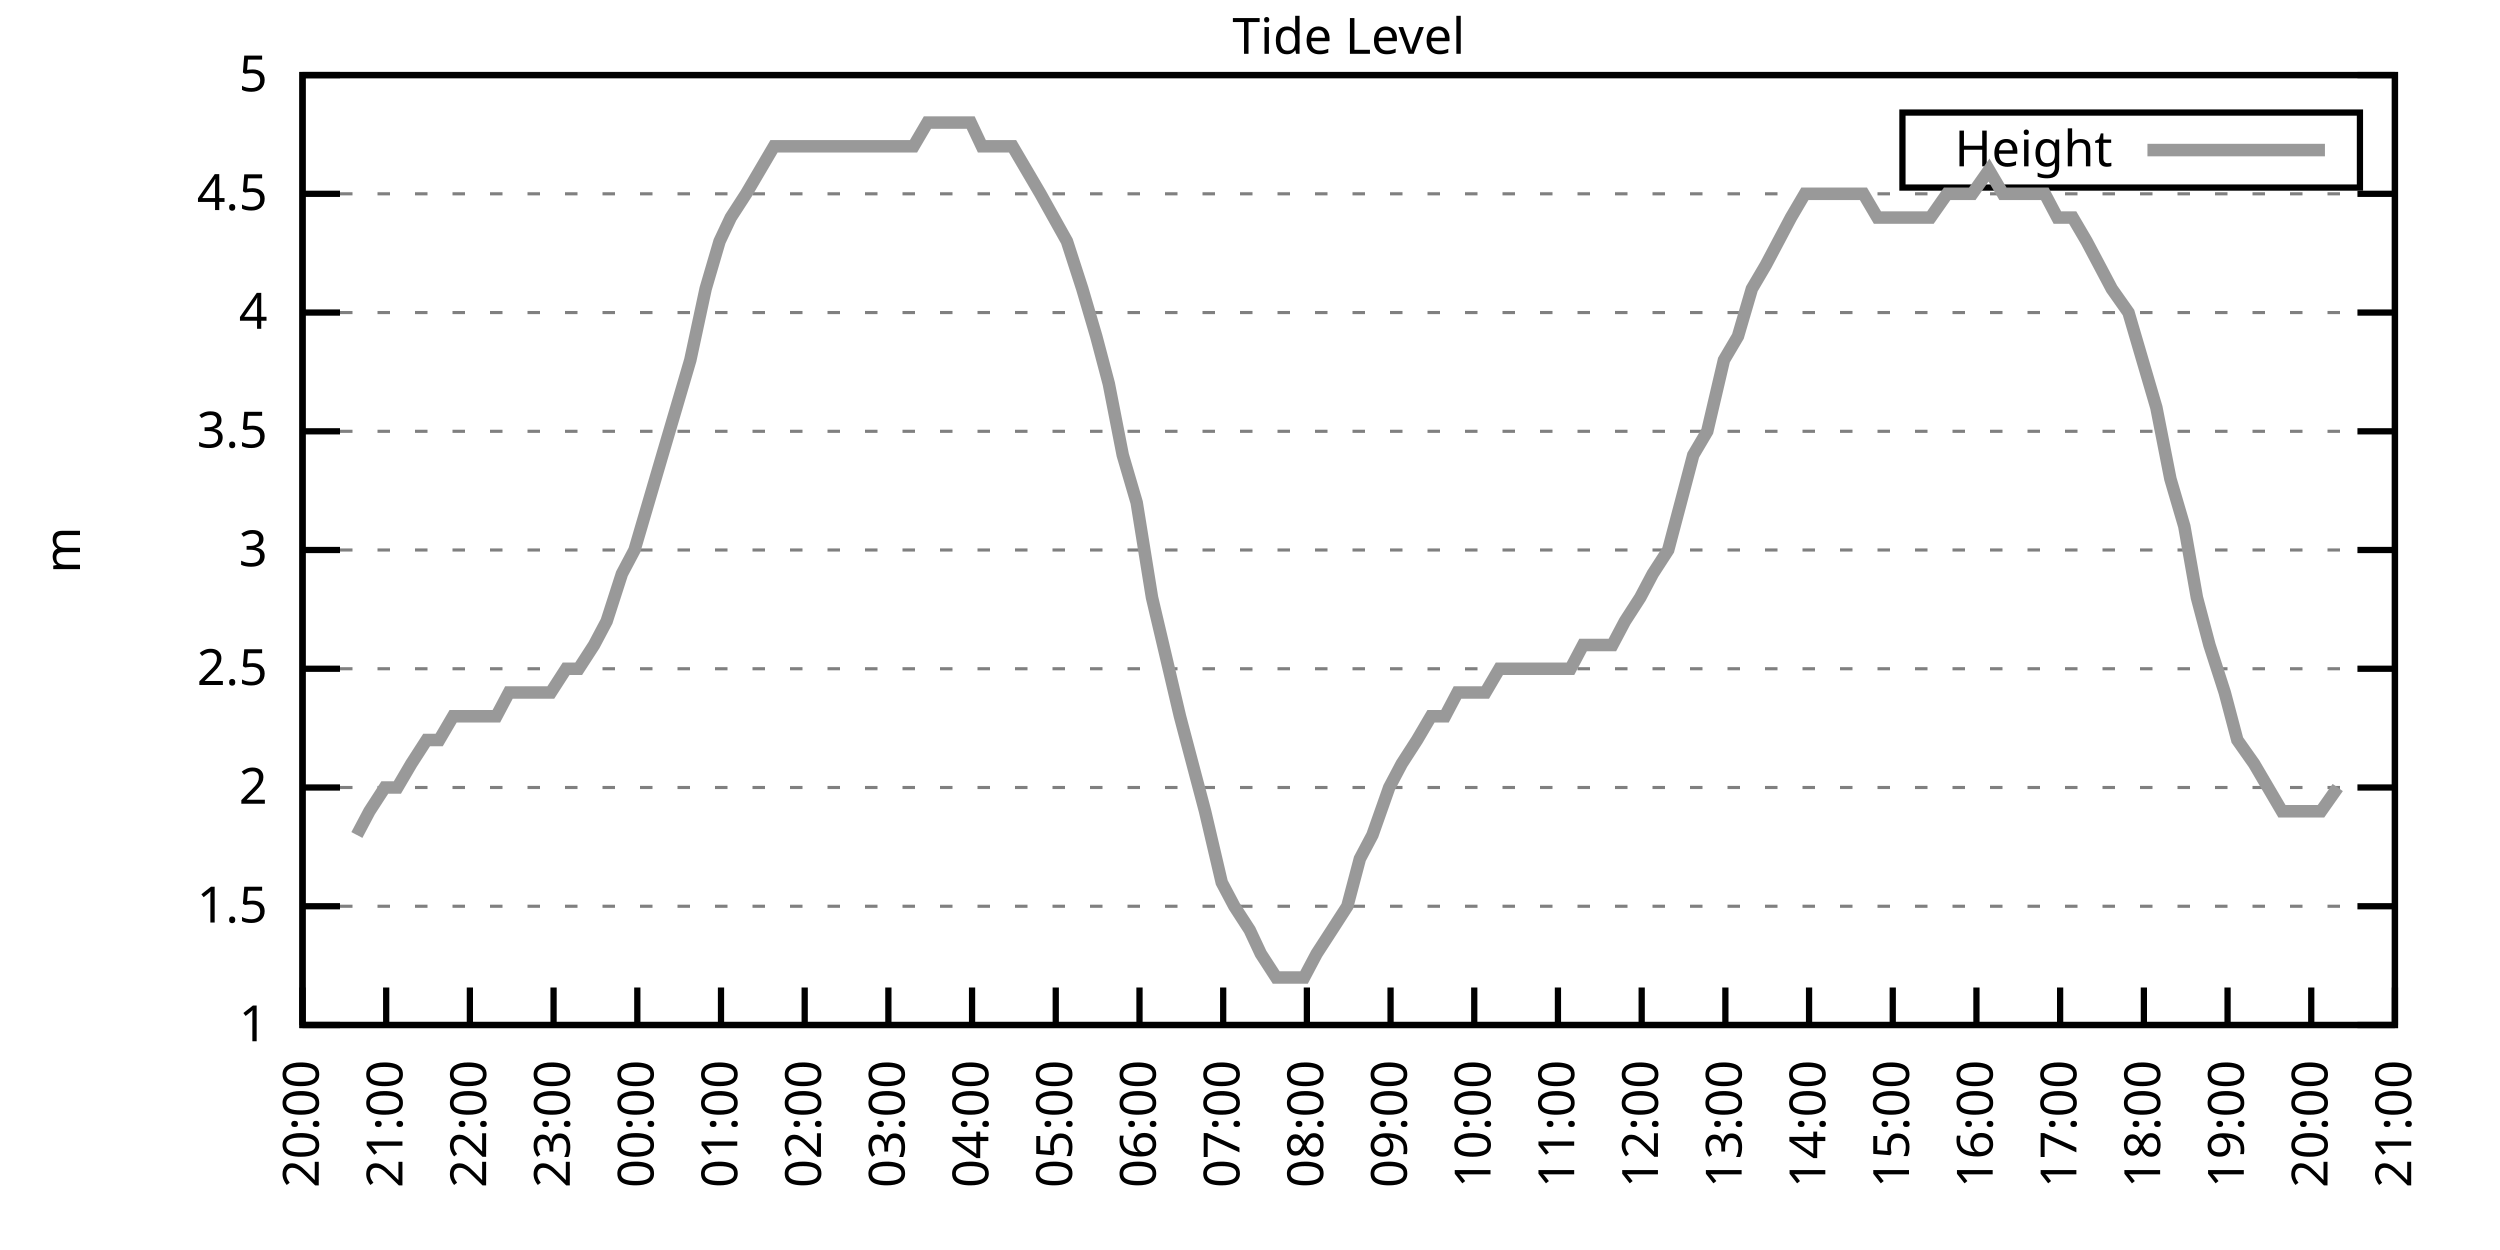
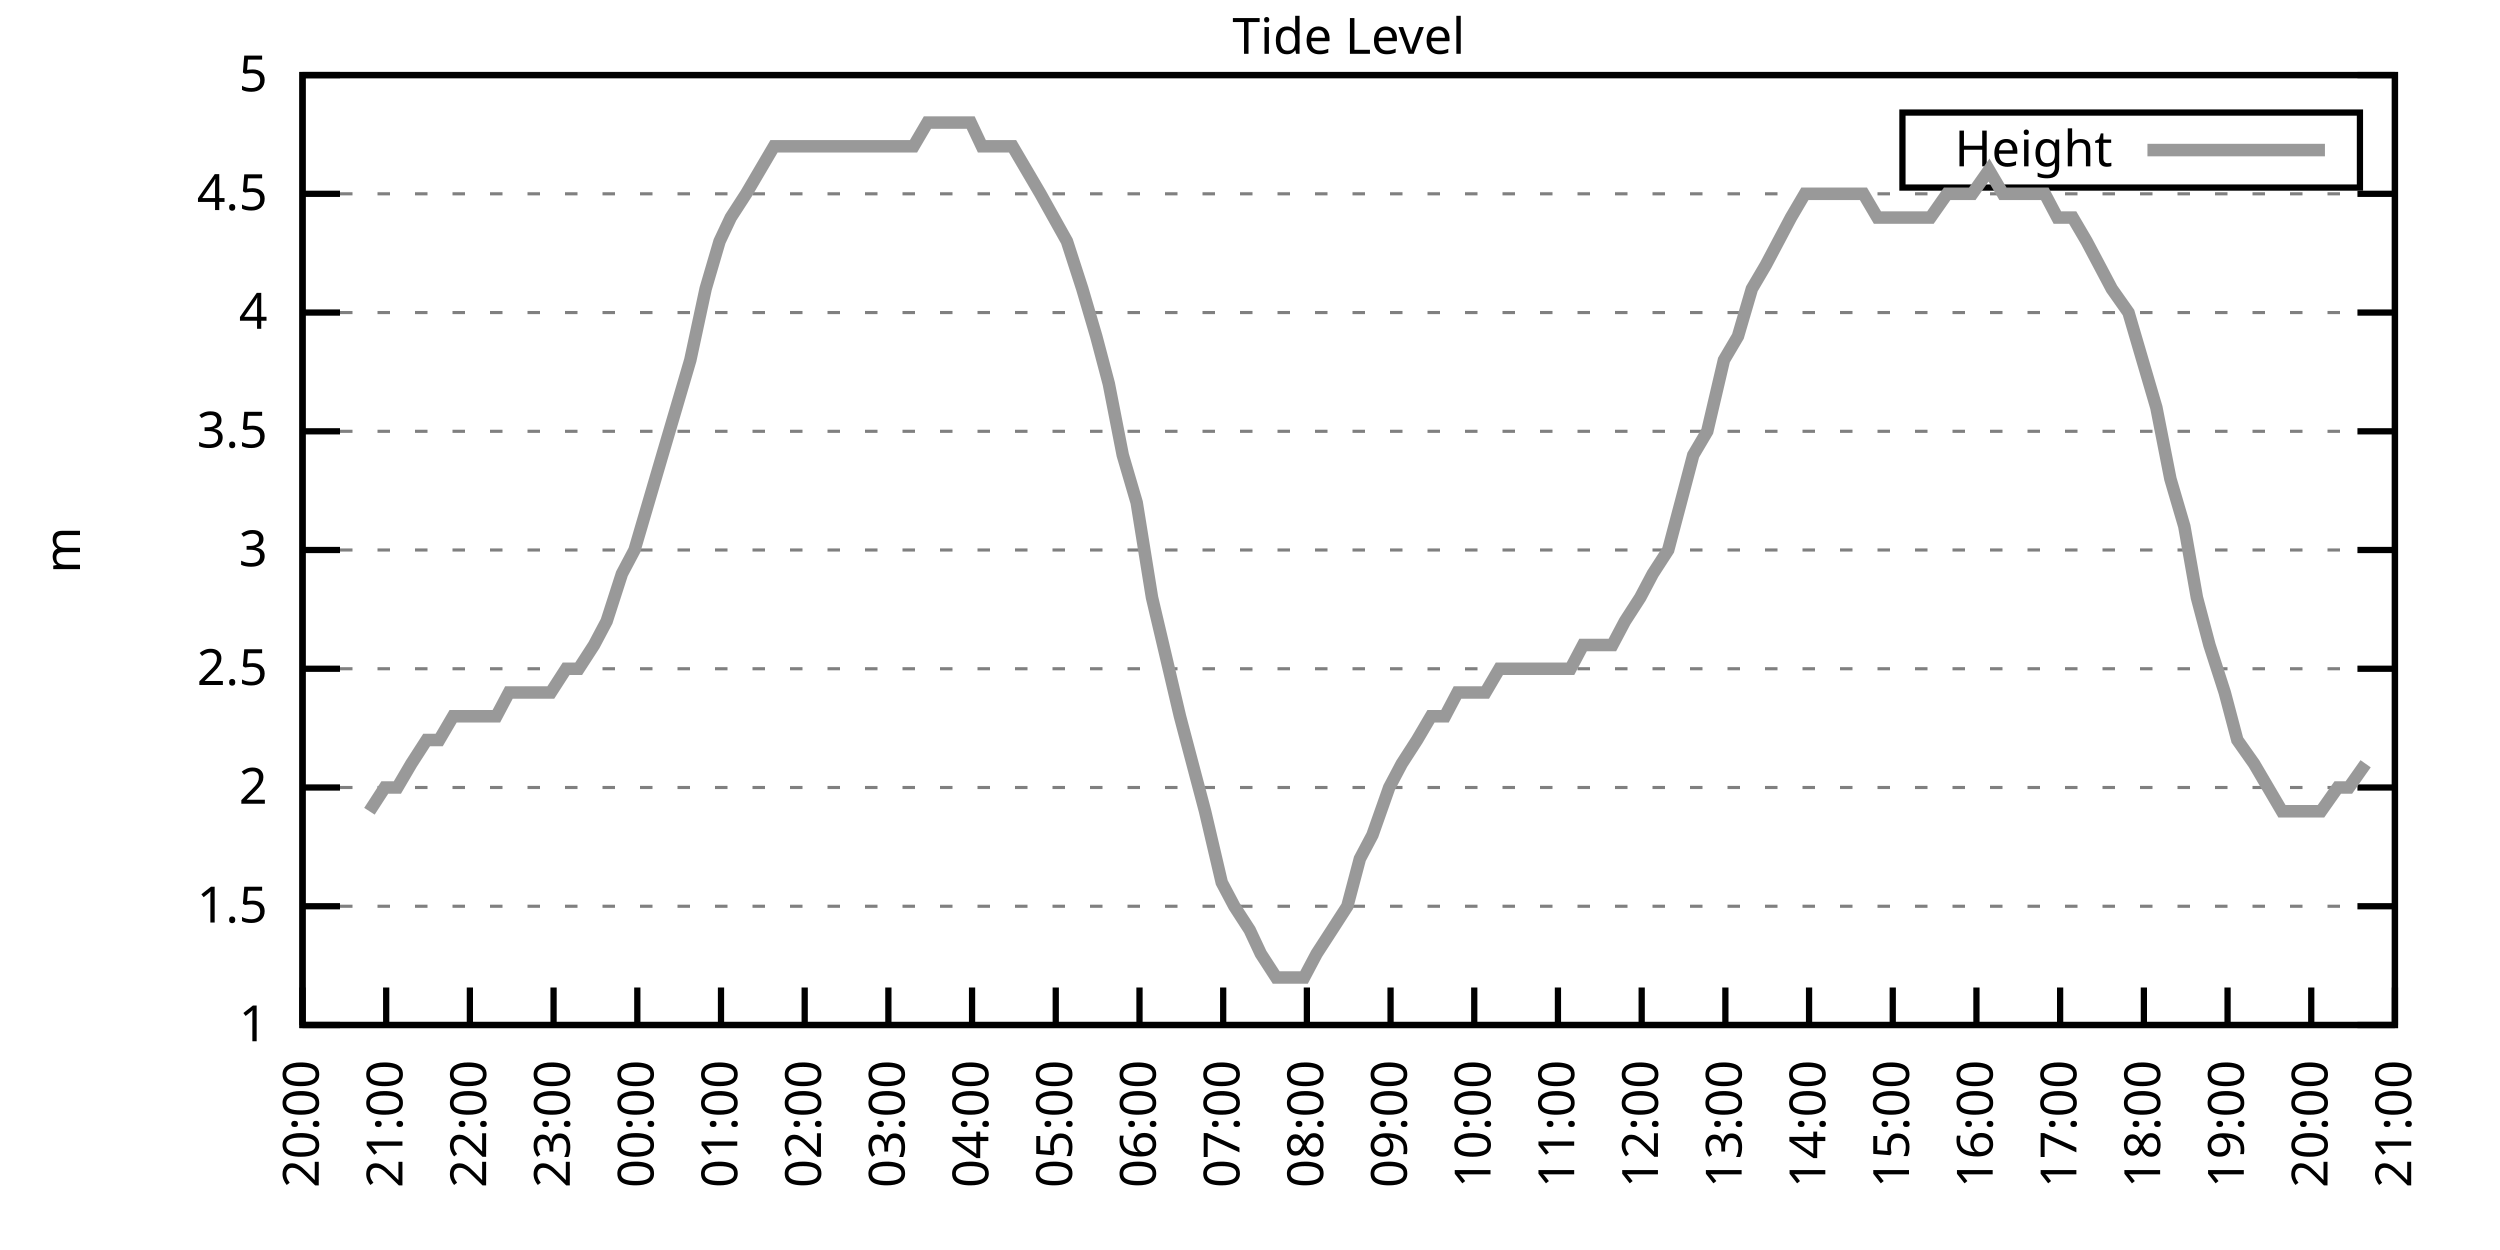
<svg xmlns="http://www.w3.org/2000/svg" xmlns:xlink="http://www.w3.org/1999/xlink" width="400" height="200" viewBox="0 0 400 200">
  <g id="gnuplot_canvas">
    <rect x="0" y="0" width="400" height="200" fill="none" />
    <defs>
      <circle id="gpDot" r="0.5" stroke-width="0.5" stroke="currentColor" />
      <path id="gpPt0" stroke-width="0.333" stroke="currentColor" d="M-1,0 h2 M0,-1 v2" />
      <path id="gpPt1" stroke-width="0.333" stroke="currentColor" d="M-1,-1 L1,1 M1,-1 L-1,1" />
      <path id="gpPt2" stroke-width="0.333" stroke="currentColor" d="M-1,0 L1,0 M0,-1 L0,1 M-1,-1 L1,1 M-1,1 L1,-1" />
      <rect id="gpPt3" stroke-width="0.333" stroke="currentColor" x="-1" y="-1" width="2" height="2" />
      <rect id="gpPt4" stroke-width="0.333" stroke="currentColor" fill="currentColor" x="-1" y="-1" width="2" height="2" />
      <circle id="gpPt5" stroke-width="0.333" stroke="currentColor" cx="0" cy="0" r="1" />
      <use xlink:href="#gpPt5" id="gpPt6" fill="currentColor" stroke="none" />
      <path id="gpPt7" stroke-width="0.333" stroke="currentColor" d="M0,-1.33 L-1.33,0.67 L1.33,0.67 z" />
      <use xlink:href="#gpPt7" id="gpPt8" fill="currentColor" stroke="none" />
      <use xlink:href="#gpPt7" id="gpPt9" stroke="currentColor" transform="rotate(180)" />
      <use xlink:href="#gpPt9" id="gpPt10" fill="currentColor" stroke="none" />
      <use xlink:href="#gpPt3" id="gpPt11" stroke="currentColor" transform="rotate(45)" />
      <use xlink:href="#gpPt11" id="gpPt12" fill="currentColor" stroke="none" />
      <path id="gpPt13" stroke-width="0.333" stroke="currentColor" d="M0,1.330 L1.265,0.411 L0.782,-1.067 L-0.782,-1.076 L-1.265,0.411 z" />
      <use xlink:href="#gpPt13" id="gpPt14" fill="currentColor" stroke="none" />
      <filter id="textbox" filterUnits="objectBoundingBox" x="0" y="0" height="1" width="1">
        <feFlood flood-color="white" flood-opacity="1" result="bgnd" />
        <feComposite in="SourceGraphic" in2="bgnd" operator="atop" />
      </filter>
      <filter id="greybox" filterUnits="objectBoundingBox" x="0" y="0" height="1" width="1">
        <feFlood flood-color="lightgrey" flood-opacity="1" result="grey" />
        <feComposite in="SourceGraphic" in2="grey" operator="atop" />
      </filter>
    </defs>
    <g fill="none" color="white" stroke="currentColor" stroke-width="1.00" stroke-linecap="butt" stroke-linejoin="miter">
</g>
    <g fill="none" color="black" stroke="currentColor" stroke-width="1.00" stroke-linecap="butt" stroke-linejoin="miter">
      <g stroke="none" shape-rendering="crispEdges">
        <polygon fill="rgb(255, 255, 255)" points="48.40,164.00 383.18,164.00 383.18,12.02 48.40,12.02 " />
      </g>
    </g>
    <g fill="none" color="black" stroke="currentColor" stroke-width="1.00" stroke-linecap="butt" stroke-linejoin="miter">
</g>
    <g fill="none" color="black" stroke="black" stroke-width="0.50" stroke-linecap="butt" stroke-linejoin="miter">
</g>
    <g fill="none" color="gray" stroke="currentColor" stroke-width="0.50" stroke-linecap="butt" stroke-linejoin="miter">
      <path stroke="gray" stroke-dasharray="2,4" class="gridline" d="M48.40,164.00 L383.19,164.00  " />
    </g>
    <g fill="none" color="gray" stroke="gray" stroke-width="1.00" stroke-linecap="butt" stroke-linejoin="miter">
</g>
    <g fill="none" color="black" stroke="currentColor" stroke-width="1.00" stroke-linecap="butt" stroke-linejoin="miter">
      <path stroke="black" d="M48.40,164.00 L54.40,164.00 M383.19,164.00 L377.19,164.00  " />
      <g transform="translate(42.80,166.60)" stroke="none" fill="black" font-family="Sans" font-size="8.00" text-anchor="end">
        <text>
          <tspan font-family="Sans"> 1</tspan>
        </text>
      </g>
    </g>
    <g fill="none" color="black" stroke="currentColor" stroke-width="1.00" stroke-linecap="butt" stroke-linejoin="miter">
</g>
    <g fill="none" color="black" stroke="black" stroke-width="0.50" stroke-linecap="butt" stroke-linejoin="miter">
</g>
    <g fill="none" color="gray" stroke="currentColor" stroke-width="0.50" stroke-linecap="butt" stroke-linejoin="miter">
      <path stroke="gray" stroke-dasharray="2,4" class="gridline" d="M48.40,145.00 L383.19,145.00  " />
    </g>
    <g fill="none" color="gray" stroke="gray" stroke-width="1.00" stroke-linecap="butt" stroke-linejoin="miter">
</g>
    <g fill="none" color="black" stroke="currentColor" stroke-width="1.00" stroke-linecap="butt" stroke-linejoin="miter">
      <path stroke="black" d="M48.40,145.00 L54.40,145.00 M383.19,145.00 L377.19,145.00  " />
      <g transform="translate(42.80,147.60)" stroke="none" fill="black" font-family="Sans" font-size="8.00" text-anchor="end">
        <text>
          <tspan font-family="Sans"> 1.5</tspan>
        </text>
      </g>
    </g>
    <g fill="none" color="black" stroke="currentColor" stroke-width="1.00" stroke-linecap="butt" stroke-linejoin="miter">
</g>
    <g fill="none" color="black" stroke="black" stroke-width="0.50" stroke-linecap="butt" stroke-linejoin="miter">
</g>
    <g fill="none" color="gray" stroke="currentColor" stroke-width="0.50" stroke-linecap="butt" stroke-linejoin="miter">
      <path stroke="gray" stroke-dasharray="2,4" class="gridline" d="M48.40,126.00 L383.19,126.00  " />
    </g>
    <g fill="none" color="gray" stroke="gray" stroke-width="1.00" stroke-linecap="butt" stroke-linejoin="miter">
</g>
    <g fill="none" color="black" stroke="currentColor" stroke-width="1.00" stroke-linecap="butt" stroke-linejoin="miter">
      <path stroke="black" d="M48.40,126.00 L54.40,126.00 M383.19,126.00 L377.19,126.00  " />
      <g transform="translate(42.80,128.60)" stroke="none" fill="black" font-family="Sans" font-size="8.00" text-anchor="end">
        <text>
          <tspan font-family="Sans"> 2</tspan>
        </text>
      </g>
    </g>
    <g fill="none" color="black" stroke="currentColor" stroke-width="1.00" stroke-linecap="butt" stroke-linejoin="miter">
</g>
    <g fill="none" color="black" stroke="black" stroke-width="0.50" stroke-linecap="butt" stroke-linejoin="miter">
</g>
    <g fill="none" color="gray" stroke="currentColor" stroke-width="0.50" stroke-linecap="butt" stroke-linejoin="miter">
      <path stroke="gray" stroke-dasharray="2,4" class="gridline" d="M48.40,107.00 L383.19,107.00  " />
    </g>
    <g fill="none" color="gray" stroke="gray" stroke-width="1.00" stroke-linecap="butt" stroke-linejoin="miter">
</g>
    <g fill="none" color="black" stroke="currentColor" stroke-width="1.00" stroke-linecap="butt" stroke-linejoin="miter">
      <path stroke="black" d="M48.40,107.00 L54.40,107.00 M383.19,107.00 L377.19,107.00  " />
      <g transform="translate(42.80,109.60)" stroke="none" fill="black" font-family="Sans" font-size="8.00" text-anchor="end">
        <text>
          <tspan font-family="Sans"> 2.5</tspan>
        </text>
      </g>
    </g>
    <g fill="none" color="black" stroke="currentColor" stroke-width="1.00" stroke-linecap="butt" stroke-linejoin="miter">
</g>
    <g fill="none" color="black" stroke="black" stroke-width="0.50" stroke-linecap="butt" stroke-linejoin="miter">
</g>
    <g fill="none" color="gray" stroke="currentColor" stroke-width="0.50" stroke-linecap="butt" stroke-linejoin="miter">
      <path stroke="gray" stroke-dasharray="2,4" class="gridline" d="M48.40,88.00 L383.19,88.00  " />
    </g>
    <g fill="none" color="gray" stroke="gray" stroke-width="1.00" stroke-linecap="butt" stroke-linejoin="miter">
</g>
    <g fill="none" color="black" stroke="currentColor" stroke-width="1.00" stroke-linecap="butt" stroke-linejoin="miter">
      <path stroke="black" d="M48.40,88.00 L54.40,88.00 M383.19,88.00 L377.19,88.00  " />
      <g transform="translate(42.80,90.60)" stroke="none" fill="black" font-family="Sans" font-size="8.00" text-anchor="end">
        <text>
          <tspan font-family="Sans"> 3</tspan>
        </text>
      </g>
    </g>
    <g fill="none" color="black" stroke="currentColor" stroke-width="1.00" stroke-linecap="butt" stroke-linejoin="miter">
</g>
    <g fill="none" color="black" stroke="black" stroke-width="0.50" stroke-linecap="butt" stroke-linejoin="miter">
</g>
    <g fill="none" color="gray" stroke="currentColor" stroke-width="0.50" stroke-linecap="butt" stroke-linejoin="miter">
      <path stroke="gray" stroke-dasharray="2,4" class="gridline" d="M48.40,69.01 L383.19,69.01  " />
    </g>
    <g fill="none" color="gray" stroke="gray" stroke-width="1.00" stroke-linecap="butt" stroke-linejoin="miter">
</g>
    <g fill="none" color="black" stroke="currentColor" stroke-width="1.00" stroke-linecap="butt" stroke-linejoin="miter">
      <path stroke="black" d="M48.40,69.01 L54.40,69.01 M383.19,69.01 L377.19,69.01  " />
      <g transform="translate(42.80,71.61)" stroke="none" fill="black" font-family="Sans" font-size="8.00" text-anchor="end">
        <text>
          <tspan font-family="Sans"> 3.5</tspan>
        </text>
      </g>
    </g>
    <g fill="none" color="black" stroke="currentColor" stroke-width="1.00" stroke-linecap="butt" stroke-linejoin="miter">
</g>
    <g fill="none" color="black" stroke="black" stroke-width="0.50" stroke-linecap="butt" stroke-linejoin="miter">
</g>
    <g fill="none" color="gray" stroke="currentColor" stroke-width="0.50" stroke-linecap="butt" stroke-linejoin="miter">
      <path stroke="gray" stroke-dasharray="2,4" class="gridline" d="M48.40,50.01 L383.19,50.01  " />
    </g>
    <g fill="none" color="gray" stroke="gray" stroke-width="1.00" stroke-linecap="butt" stroke-linejoin="miter">
</g>
    <g fill="none" color="black" stroke="currentColor" stroke-width="1.00" stroke-linecap="butt" stroke-linejoin="miter">
      <path stroke="black" d="M48.40,50.01 L54.40,50.01 M383.19,50.01 L377.19,50.01  " />
      <g transform="translate(42.80,52.61)" stroke="none" fill="black" font-family="Sans" font-size="8.00" text-anchor="end">
        <text>
          <tspan font-family="Sans"> 4</tspan>
        </text>
      </g>
    </g>
    <g fill="none" color="black" stroke="currentColor" stroke-width="1.00" stroke-linecap="butt" stroke-linejoin="miter">
</g>
    <g fill="none" color="black" stroke="black" stroke-width="0.50" stroke-linecap="butt" stroke-linejoin="miter">
</g>
    <g fill="none" color="gray" stroke="currentColor" stroke-width="0.50" stroke-linecap="butt" stroke-linejoin="miter">
      <path stroke="gray" stroke-dasharray="2,4" class="gridline" d="M48.40,31.01 L383.19,31.01  " />
    </g>
    <g fill="none" color="gray" stroke="gray" stroke-width="1.00" stroke-linecap="butt" stroke-linejoin="miter">
</g>
    <g fill="none" color="black" stroke="currentColor" stroke-width="1.00" stroke-linecap="butt" stroke-linejoin="miter">
      <path stroke="black" d="M48.40,31.01 L54.40,31.01 M383.19,31.01 L377.19,31.01  " />
      <g transform="translate(42.80,33.61)" stroke="none" fill="black" font-family="Sans" font-size="8.00" text-anchor="end">
        <text>
          <tspan font-family="Sans"> 4.5</tspan>
        </text>
      </g>
    </g>
    <g fill="none" color="black" stroke="currentColor" stroke-width="1.00" stroke-linecap="butt" stroke-linejoin="miter">
</g>
    <g fill="none" color="black" stroke="black" stroke-width="0.50" stroke-linecap="butt" stroke-linejoin="miter">
</g>
    <g fill="none" color="gray" stroke="currentColor" stroke-width="0.50" stroke-linecap="butt" stroke-linejoin="miter">
      <path stroke="gray" stroke-dasharray="2,4" class="gridline" d="M48.40,12.01 L383.19,12.01  " />
    </g>
    <g fill="none" color="gray" stroke="gray" stroke-width="1.00" stroke-linecap="butt" stroke-linejoin="miter">
</g>
    <g fill="none" color="black" stroke="currentColor" stroke-width="1.00" stroke-linecap="butt" stroke-linejoin="miter">
      <path stroke="black" d="M48.40,12.01 L54.40,12.01 M383.19,12.01 L377.19,12.01  " />
      <g transform="translate(42.80,14.61)" stroke="none" fill="black" font-family="Sans" font-size="8.00" text-anchor="end">
        <text>
          <tspan font-family="Sans"> 5</tspan>
        </text>
      </g>
    </g>
    <g fill="none" color="black" stroke="currentColor" stroke-width="1.00" stroke-linecap="butt" stroke-linejoin="miter">
      <path stroke="black" d="M48.40,164.00 L48.40,158.00  " />
      <g transform="translate(51.00,169.60) rotate(270.00)" stroke="none" fill="black" font-family="Sans" font-size="8.00" text-anchor="end">
        <text>
          <tspan font-family="Sans">20:00</tspan>
        </text>
      </g>
    </g>
    <g fill="none" color="black" stroke="currentColor" stroke-width="1.00" stroke-linecap="butt" stroke-linejoin="miter">
      <path stroke="black" d="M61.79,164.00 L61.79,158.00  " />
      <g transform="translate(64.39,169.60) rotate(270.00)" stroke="none" fill="black" font-family="Sans" font-size="8.00" text-anchor="end">
        <text>
          <tspan font-family="Sans">21:00</tspan>
        </text>
      </g>
    </g>
    <g fill="none" color="black" stroke="currentColor" stroke-width="1.00" stroke-linecap="butt" stroke-linejoin="miter">
      <path stroke="black" d="M75.18,164.00 L75.18,158.00  " />
      <g transform="translate(77.78,169.60) rotate(270.00)" stroke="none" fill="black" font-family="Sans" font-size="8.00" text-anchor="end">
        <text>
          <tspan font-family="Sans">22:00</tspan>
        </text>
      </g>
    </g>
    <g fill="none" color="black" stroke="currentColor" stroke-width="1.00" stroke-linecap="butt" stroke-linejoin="miter">
      <path stroke="black" d="M88.57,164.00 L88.57,158.00  " />
      <g transform="translate(91.17,169.60) rotate(270.00)" stroke="none" fill="black" font-family="Sans" font-size="8.00" text-anchor="end">
        <text>
          <tspan font-family="Sans">23:00</tspan>
        </text>
      </g>
    </g>
    <g fill="none" color="black" stroke="currentColor" stroke-width="1.00" stroke-linecap="butt" stroke-linejoin="miter">
      <path stroke="black" d="M101.97,164.00 L101.97,158.00  " />
      <g transform="translate(104.57,169.60) rotate(270.00)" stroke="none" fill="black" font-family="Sans" font-size="8.00" text-anchor="end">
        <text>
          <tspan font-family="Sans">00:00</tspan>
        </text>
      </g>
    </g>
    <g fill="none" color="black" stroke="currentColor" stroke-width="1.00" stroke-linecap="butt" stroke-linejoin="miter">
      <path stroke="black" d="M115.36,164.00 L115.36,158.00  " />
      <g transform="translate(117.96,169.60) rotate(270.00)" stroke="none" fill="black" font-family="Sans" font-size="8.00" text-anchor="end">
        <text>
          <tspan font-family="Sans">01:00</tspan>
        </text>
      </g>
    </g>
    <g fill="none" color="black" stroke="currentColor" stroke-width="1.00" stroke-linecap="butt" stroke-linejoin="miter">
      <path stroke="black" d="M128.75,164.00 L128.75,158.00  " />
      <g transform="translate(131.35,169.60) rotate(270.00)" stroke="none" fill="black" font-family="Sans" font-size="8.00" text-anchor="end">
        <text>
          <tspan font-family="Sans">02:00</tspan>
        </text>
      </g>
    </g>
    <g fill="none" color="black" stroke="currentColor" stroke-width="1.00" stroke-linecap="butt" stroke-linejoin="miter">
      <path stroke="black" d="M142.14,164.00 L142.14,158.00  " />
      <g transform="translate(144.74,169.60) rotate(270.00)" stroke="none" fill="black" font-family="Sans" font-size="8.00" text-anchor="end">
        <text>
          <tspan font-family="Sans">03:00</tspan>
        </text>
      </g>
    </g>
    <g fill="none" color="black" stroke="currentColor" stroke-width="1.00" stroke-linecap="butt" stroke-linejoin="miter">
      <path stroke="black" d="M155.53,164.00 L155.53,158.00  " />
      <g transform="translate(158.13,169.60) rotate(270.00)" stroke="none" fill="black" font-family="Sans" font-size="8.00" text-anchor="end">
        <text>
          <tspan font-family="Sans">04:00</tspan>
        </text>
      </g>
    </g>
    <g fill="none" color="black" stroke="currentColor" stroke-width="1.00" stroke-linecap="butt" stroke-linejoin="miter">
      <path stroke="black" d="M168.92,164.00 L168.92,158.00  " />
      <g transform="translate(171.52,169.60) rotate(270.00)" stroke="none" fill="black" font-family="Sans" font-size="8.00" text-anchor="end">
        <text>
          <tspan font-family="Sans">05:00</tspan>
        </text>
      </g>
    </g>
    <g fill="none" color="black" stroke="currentColor" stroke-width="1.00" stroke-linecap="butt" stroke-linejoin="miter">
      <path stroke="black" d="M182.32,164.00 L182.32,158.00  " />
      <g transform="translate(184.92,169.60) rotate(270.00)" stroke="none" fill="black" font-family="Sans" font-size="8.00" text-anchor="end">
        <text>
          <tspan font-family="Sans">06:00</tspan>
        </text>
      </g>
    </g>
    <g fill="none" color="black" stroke="currentColor" stroke-width="1.00" stroke-linecap="butt" stroke-linejoin="miter">
      <path stroke="black" d="M195.71,164.00 L195.71,158.00  " />
      <g transform="translate(198.31,169.60) rotate(270.00)" stroke="none" fill="black" font-family="Sans" font-size="8.00" text-anchor="end">
        <text>
          <tspan font-family="Sans">07:00</tspan>
        </text>
      </g>
    </g>
    <g fill="none" color="black" stroke="currentColor" stroke-width="1.00" stroke-linecap="butt" stroke-linejoin="miter">
      <path stroke="black" d="M209.10,164.00 L209.10,158.00  " />
      <g transform="translate(211.70,169.60) rotate(270.00)" stroke="none" fill="black" font-family="Sans" font-size="8.00" text-anchor="end">
        <text>
          <tspan font-family="Sans">08:00</tspan>
        </text>
      </g>
    </g>
    <g fill="none" color="black" stroke="currentColor" stroke-width="1.00" stroke-linecap="butt" stroke-linejoin="miter">
      <path stroke="black" d="M222.49,164.00 L222.49,158.00  " />
      <g transform="translate(225.09,169.60) rotate(270.00)" stroke="none" fill="black" font-family="Sans" font-size="8.00" text-anchor="end">
        <text>
          <tspan font-family="Sans">09:00</tspan>
        </text>
      </g>
    </g>
    <g fill="none" color="black" stroke="currentColor" stroke-width="1.00" stroke-linecap="butt" stroke-linejoin="miter">
      <path stroke="black" d="M235.88,164.00 L235.88,158.00  " />
      <g transform="translate(238.48,169.60) rotate(270.00)" stroke="none" fill="black" font-family="Sans" font-size="8.00" text-anchor="end">
        <text>
          <tspan font-family="Sans">10:00</tspan>
        </text>
      </g>
    </g>
    <g fill="none" color="black" stroke="currentColor" stroke-width="1.00" stroke-linecap="butt" stroke-linejoin="miter">
      <path stroke="black" d="M249.27,164.00 L249.27,158.00  " />
      <g transform="translate(251.87,169.60) rotate(270.00)" stroke="none" fill="black" font-family="Sans" font-size="8.00" text-anchor="end">
        <text>
          <tspan font-family="Sans">11:00</tspan>
        </text>
      </g>
    </g>
    <g fill="none" color="black" stroke="currentColor" stroke-width="1.00" stroke-linecap="butt" stroke-linejoin="miter">
      <path stroke="black" d="M262.67,164.00 L262.67,158.00  " />
      <g transform="translate(265.27,169.60) rotate(270.00)" stroke="none" fill="black" font-family="Sans" font-size="8.00" text-anchor="end">
        <text>
          <tspan font-family="Sans">12:00</tspan>
        </text>
      </g>
    </g>
    <g fill="none" color="black" stroke="currentColor" stroke-width="1.00" stroke-linecap="butt" stroke-linejoin="miter">
      <path stroke="black" d="M276.06,164.00 L276.06,158.00  " />
      <g transform="translate(278.66,169.60) rotate(270.00)" stroke="none" fill="black" font-family="Sans" font-size="8.00" text-anchor="end">
        <text>
          <tspan font-family="Sans">13:00</tspan>
        </text>
      </g>
    </g>
    <g fill="none" color="black" stroke="currentColor" stroke-width="1.00" stroke-linecap="butt" stroke-linejoin="miter">
      <path stroke="black" d="M289.45,164.00 L289.45,158.00  " />
      <g transform="translate(292.05,169.60) rotate(270.00)" stroke="none" fill="black" font-family="Sans" font-size="8.00" text-anchor="end">
        <text>
          <tspan font-family="Sans">14:00</tspan>
        </text>
      </g>
    </g>
    <g fill="none" color="black" stroke="currentColor" stroke-width="1.00" stroke-linecap="butt" stroke-linejoin="miter">
      <path stroke="black" d="M302.84,164.00 L302.84,158.00  " />
      <g transform="translate(305.44,169.60) rotate(270.00)" stroke="none" fill="black" font-family="Sans" font-size="8.00" text-anchor="end">
        <text>
          <tspan font-family="Sans">15:00</tspan>
        </text>
      </g>
    </g>
    <g fill="none" color="black" stroke="currentColor" stroke-width="1.00" stroke-linecap="butt" stroke-linejoin="miter">
      <path stroke="black" d="M316.23,164.00 L316.23,158.00  " />
      <g transform="translate(318.83,169.60) rotate(270.00)" stroke="none" fill="black" font-family="Sans" font-size="8.00" text-anchor="end">
        <text>
          <tspan font-family="Sans">16:00</tspan>
        </text>
      </g>
    </g>
    <g fill="none" color="black" stroke="currentColor" stroke-width="1.00" stroke-linecap="butt" stroke-linejoin="miter">
      <path stroke="black" d="M329.62,164.00 L329.62,158.00  " />
      <g transform="translate(332.22,169.60) rotate(270.00)" stroke="none" fill="black" font-family="Sans" font-size="8.00" text-anchor="end">
        <text>
          <tspan font-family="Sans">17:00</tspan>
        </text>
      </g>
    </g>
    <g fill="none" color="black" stroke="currentColor" stroke-width="1.00" stroke-linecap="butt" stroke-linejoin="miter">
      <path stroke="black" d="M343.02,164.00 L343.02,158.00  " />
      <g transform="translate(345.62,169.60) rotate(270.00)" stroke="none" fill="black" font-family="Sans" font-size="8.00" text-anchor="end">
        <text>
          <tspan font-family="Sans">18:00</tspan>
        </text>
      </g>
    </g>
    <g fill="none" color="black" stroke="currentColor" stroke-width="1.00" stroke-linecap="butt" stroke-linejoin="miter">
      <path stroke="black" d="M356.41,164.00 L356.41,158.00  " />
      <g transform="translate(359.01,169.60) rotate(270.00)" stroke="none" fill="black" font-family="Sans" font-size="8.00" text-anchor="end">
        <text>
          <tspan font-family="Sans">19:00</tspan>
        </text>
      </g>
    </g>
    <g fill="none" color="black" stroke="currentColor" stroke-width="1.00" stroke-linecap="butt" stroke-linejoin="miter">
      <path stroke="black" d="M369.80,164.00 L369.80,158.00  " />
      <g transform="translate(372.40,169.60) rotate(270.00)" stroke="none" fill="black" font-family="Sans" font-size="8.00" text-anchor="end">
        <text>
          <tspan font-family="Sans">20:00</tspan>
        </text>
      </g>
    </g>
    <g fill="none" color="black" stroke="currentColor" stroke-width="1.00" stroke-linecap="butt" stroke-linejoin="miter">
      <path stroke="black" d="M383.19,164.00 L383.19,158.00  " />
      <g transform="translate(385.79,169.60) rotate(270.00)" stroke="none" fill="black" font-family="Sans" font-size="8.00" text-anchor="end">
        <text>
          <tspan font-family="Sans">21:00</tspan>
        </text>
      </g>
    </g>
    <g fill="none" color="black" stroke="currentColor" stroke-width="1.00" stroke-linecap="butt" stroke-linejoin="miter">
</g>
    <g fill="none" color="black" stroke="currentColor" stroke-width="1.00" stroke-linecap="butt" stroke-linejoin="miter">
      <path stroke="black" d="M48.40,12.01 L48.40,164.00 L383.19,164.00 L383.19,12.01 L48.40,12.01 Z  " />
    </g>
    <g fill="none" color="black" stroke="currentColor" stroke-width="1.00" stroke-linecap="butt" stroke-linejoin="miter">
</g>
    <g fill="none" color="black" stroke="currentColor" stroke-width="1.00" stroke-linecap="butt" stroke-linejoin="miter">
      <path stroke="black" d="M304.39,30.01 L304.39,18.01 L377.59,18.01 L377.59,30.01 L304.39,30.01 Z  " />
    </g>
    <g id="Tide_level_plot_1">
      <g fill="none" color="white" stroke="black" stroke-width="2.00" stroke-linecap="butt" stroke-linejoin="miter">
</g>
      <g fill="none" color="black" stroke="currentColor" stroke-width="2.00" stroke-linecap="butt" stroke-linejoin="miter">
        <g transform="translate(337.99,26.61)" stroke="none" fill="black" font-family="Sans" font-size="8.00" text-anchor="end">
          <text>
            <tspan font-family="Sans">Height</tspan>
          </text>
        </g>
      </g>
      <g fill="none" color="black" stroke="currentColor" stroke-width="2.00" stroke-linecap="butt" stroke-linejoin="miter">
-         <path stroke="rgb(153, 153, 153)" d="M343.59,24.01 L371.99,24.01 M57.10,133.60 L59.11,129.80 L61.57,126.00 L63.58,126.00 L65.81,122.20 L68.26,118.40   L70.27,118.40 L72.50,114.60 L74.96,114.60 L76.97,114.60 L79.42,114.60 L81.43,110.80 L83.66,110.80 L86.12,110.80   L88.13,110.80 L90.58,107.00 L92.59,107.00 L95.05,103.20 L97.06,99.40 L99.51,91.80 L101.52,88.00 L103.75,80.41   L105.98,72.81 L108.22,65.21 L110.45,57.61 L112.90,46.21 L115.13,38.61 L116.92,34.81 L119.38,31.01 L121.61,27.21   L123.84,23.41 L126.07,23.41 L128.53,23.41 L130.31,23.41 L132.99,23.41 L137.01,23.41 L139.24,23.41 L141.92,23.41   L144.15,23.41 L146.16,23.41 L148.39,19.61 L150.85,19.61 L152.85,19.61 L155.31,19.61 L157.10,23.41 L159.77,23.41   L162.01,23.41 L164.24,27.21 L166.47,31.01 L170.71,38.61 L173.17,46.21 L175.40,53.81 L177.41,61.41 L179.64,72.81   L181.87,80.41 L184.32,95.60 L186.11,103.20 L188.79,114.60 L190.80,122.20 L192.81,129.80 L195.48,141.20 L197.49,145.00   L199.95,148.80 L201.73,152.60 L204.19,156.40 L206.20,156.40 L208.65,156.40 L210.66,152.60 L213.12,148.80 L215.57,145.00   L217.58,137.40 L219.59,133.60 L222.27,126.00 L224.28,122.20 L226.73,118.40 L228.96,114.60 L231.20,114.60 L233.20,110.80   L235.66,110.80 L237.67,110.80 L239.90,107.00 L241.91,107.00 L244.59,107.00 L246.37,107.00 L248.83,107.00 L251.28,107.00   L253.29,103.20 L255.30,103.20 L257.98,103.20 L259.99,99.40 L262.44,95.60 L264.45,91.80 L266.91,88.00 L268.92,80.41   L270.92,72.81 L273.16,69.01 L275.83,57.61 L278.07,53.81 L280.30,46.21 L282.53,42.41 L284.54,38.61 L286.55,34.81   L288.78,31.01 L291.46,31.01 L293.47,31.01 L295.70,31.01 L298.15,31.01 L300.39,34.81 L302.39,34.81 L304.63,34.81   L306.86,34.81 L308.87,34.81 L311.54,31.01 L313.33,31.01 L315.56,31.01 L318.24,27.21 L320.47,31.01 L322.70,31.01   L324.94,31.01 L327.17,31.01 L329.18,34.81 L331.63,34.81 L333.86,38.61 L335.87,42.41 L337.88,46.21 L340.56,50.01   L342.79,57.61 L345.02,65.21 L347.26,76.61 L349.49,84.21 L351.50,95.60 L353.51,103.20 L355.96,110.80 L357.97,118.40   L360.65,122.20 L362.88,126.00 L365.11,129.80 L367.12,129.80 L369.58,129.80 L371.36,129.80 L374.04,126.00  " />
+         <path stroke="rgb(153, 153, 153)" d="M343.59,24.01 L371.99,24.01 M59.11,129.80 L61.57,126.00 L63.58,126.00 L65.81,122.20 L68.26,118.40 L70.27,118.40   L72.50,114.60 L74.96,114.60 L76.97,114.60 L79.42,114.60 L81.43,110.80 L83.66,110.80 L86.12,110.80 L88.13,110.80   L90.58,107.00 L92.59,107.00 L95.05,103.20 L97.06,99.40 L99.51,91.80 L101.52,88.00 L103.75,80.41 L105.98,72.81   L108.22,65.21 L110.45,57.61 L112.90,46.21 L115.13,38.61 L116.92,34.81 L119.38,31.01 L121.61,27.21 L123.84,23.41   L126.07,23.41 L128.53,23.41 L130.31,23.41 L132.99,23.41 L137.01,23.41 L139.24,23.41 L141.92,23.41 L144.15,23.41   L146.16,23.41 L148.39,19.61 L150.85,19.61 L152.85,19.61 L155.31,19.61 L157.10,23.41 L159.77,23.41 L162.01,23.41   L164.24,27.21 L166.47,31.01 L170.71,38.61 L173.17,46.21 L175.40,53.81 L177.41,61.41 L179.64,72.81 L181.87,80.41   L184.32,95.60 L186.11,103.20 L188.79,114.60 L190.80,122.20 L192.81,129.80 L195.48,141.20 L197.49,145.00 L199.95,148.80   L201.73,152.60 L204.19,156.40 L206.20,156.40 L208.65,156.40 L210.66,152.60 L213.12,148.80 L215.57,145.00 L217.58,137.40   L219.59,133.60 L222.27,126.00 L224.28,122.20 L226.73,118.40 L228.96,114.60 L231.20,114.60 L233.20,110.80 L235.66,110.80   L237.67,110.80 L239.90,107.00 L241.91,107.00 L244.59,107.00 L246.37,107.00 L248.83,107.00 L251.28,107.00 L253.29,103.20   L255.30,103.20 L257.98,103.20 L259.99,99.40 L262.44,95.60 L264.45,91.80 L266.91,88.00 L268.92,80.41 L270.92,72.81   L273.16,69.01 L275.83,57.61 L278.07,53.81 L280.30,46.21 L282.53,42.41 L284.54,38.61 L286.55,34.81 L288.78,31.01   L291.46,31.01 L293.47,31.01 L295.70,31.01 L298.15,31.01 L300.39,34.81 L302.39,34.81 L304.63,34.81 L306.86,34.81   L308.87,34.81 L311.54,31.01 L313.33,31.01 L315.56,31.01 L318.24,27.21 L320.47,31.01 L322.70,31.01 L324.94,31.01   L327.17,31.01 L329.18,34.81 L331.63,34.81 L333.86,38.61 L335.87,42.41 L337.88,46.21 L340.56,50.01 L342.79,57.61   L345.02,65.21 L347.26,76.61 L349.49,84.21 L351.50,95.60 L353.51,103.20 L355.96,110.80 L357.97,118.40 L360.65,122.20   L362.88,126.00 L365.11,129.80 L367.12,129.80 L369.58,129.80 L371.36,129.80 L374.04,126.00 L375.82,126.00 L378.50,122.20    " />
      </g>
    </g>
    <g fill="none" color="black" stroke="currentColor" stroke-width="2.00" stroke-linecap="butt" stroke-linejoin="miter">
</g>
    <g fill="none" color="black" stroke="black" stroke-width="1.00" stroke-linecap="butt" stroke-linejoin="miter">
</g>
    <g fill="none" color="black" stroke="currentColor" stroke-width="1.00" stroke-linecap="butt" stroke-linejoin="miter">
      <path stroke="black" d="M48.40,12.01 L48.40,164.00 L383.19,164.00 L383.19,12.01 L48.40,12.01 Z  " />
      <g transform="translate(12.80,88.01) rotate(270.00)" stroke="none" fill="black" font-family="Sans" font-size="8.00" text-anchor="middle">
        <text>
          <tspan font-family="Sans">m</tspan>
        </text>
      </g>
    </g>
    <g fill="none" color="black" stroke="currentColor" stroke-width="1.00" stroke-linecap="butt" stroke-linejoin="miter">
</g>
    <g fill="none" color="black" stroke="currentColor" stroke-width="1.00" stroke-linecap="butt" stroke-linejoin="miter">
      <g transform="translate(215.79,8.61)" stroke="none" fill="black" font-family="Sans" font-size="8.00" text-anchor="middle">
        <text>
          <tspan font-family="Sans">Tide Level</tspan>
        </text>
      </g>
    </g>
    <g fill="none" color="black" stroke="currentColor" stroke-width="1.00" stroke-linecap="butt" stroke-linejoin="miter">
</g>
  </g>
</svg>
